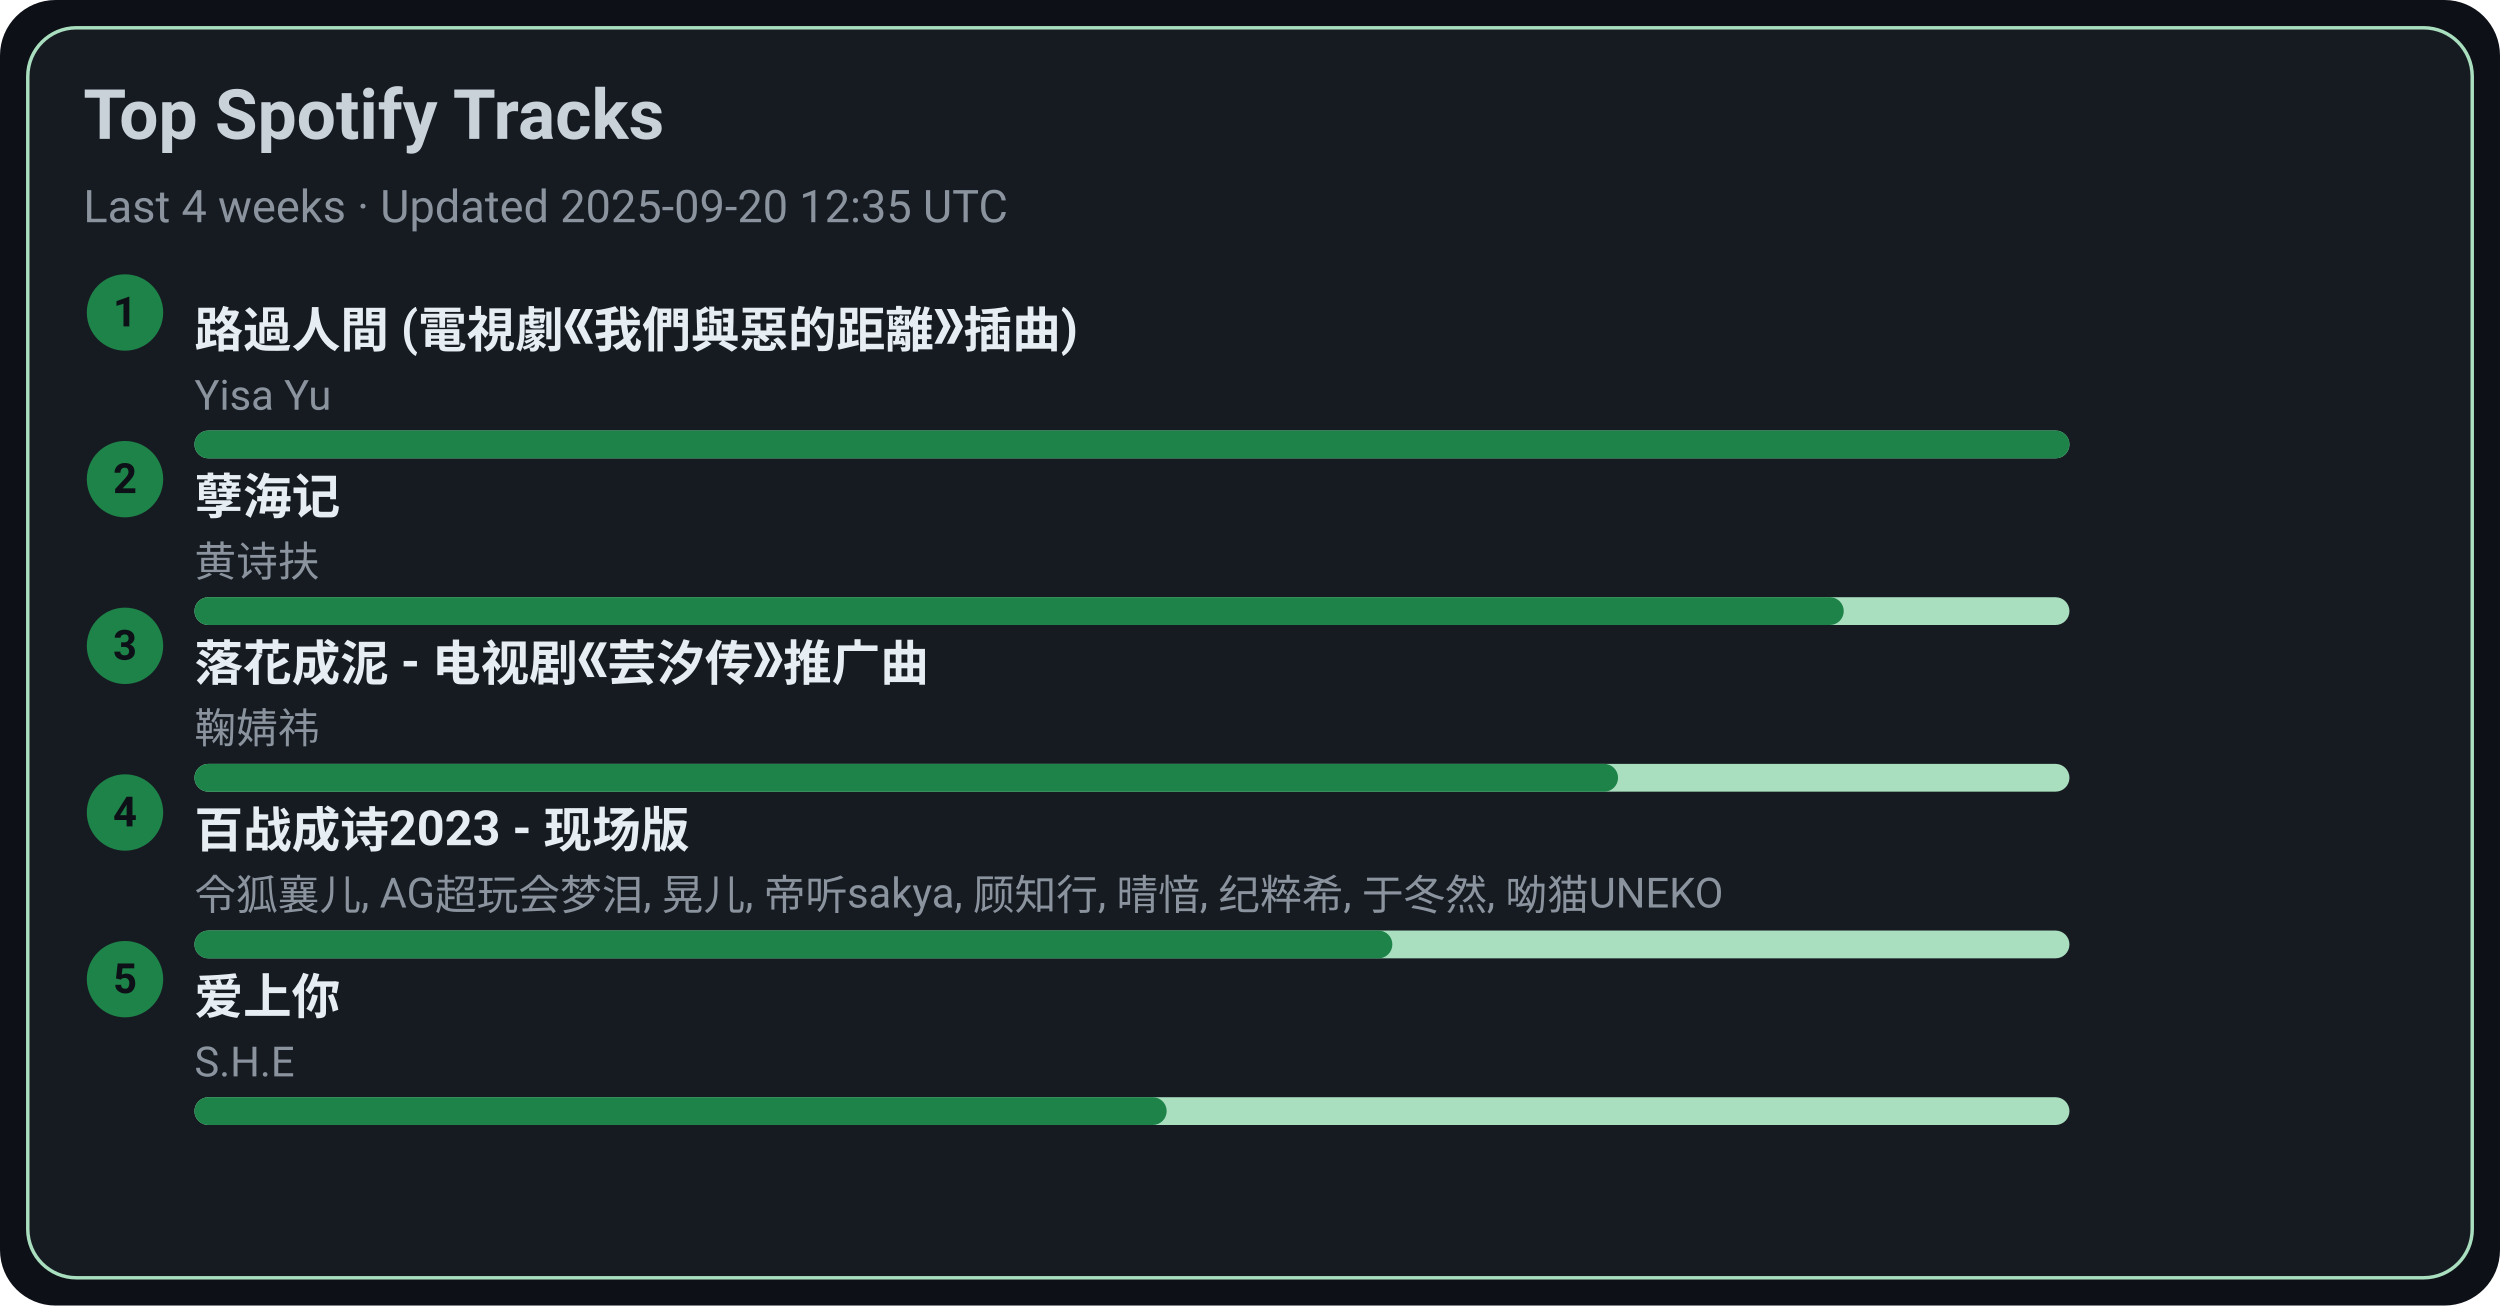
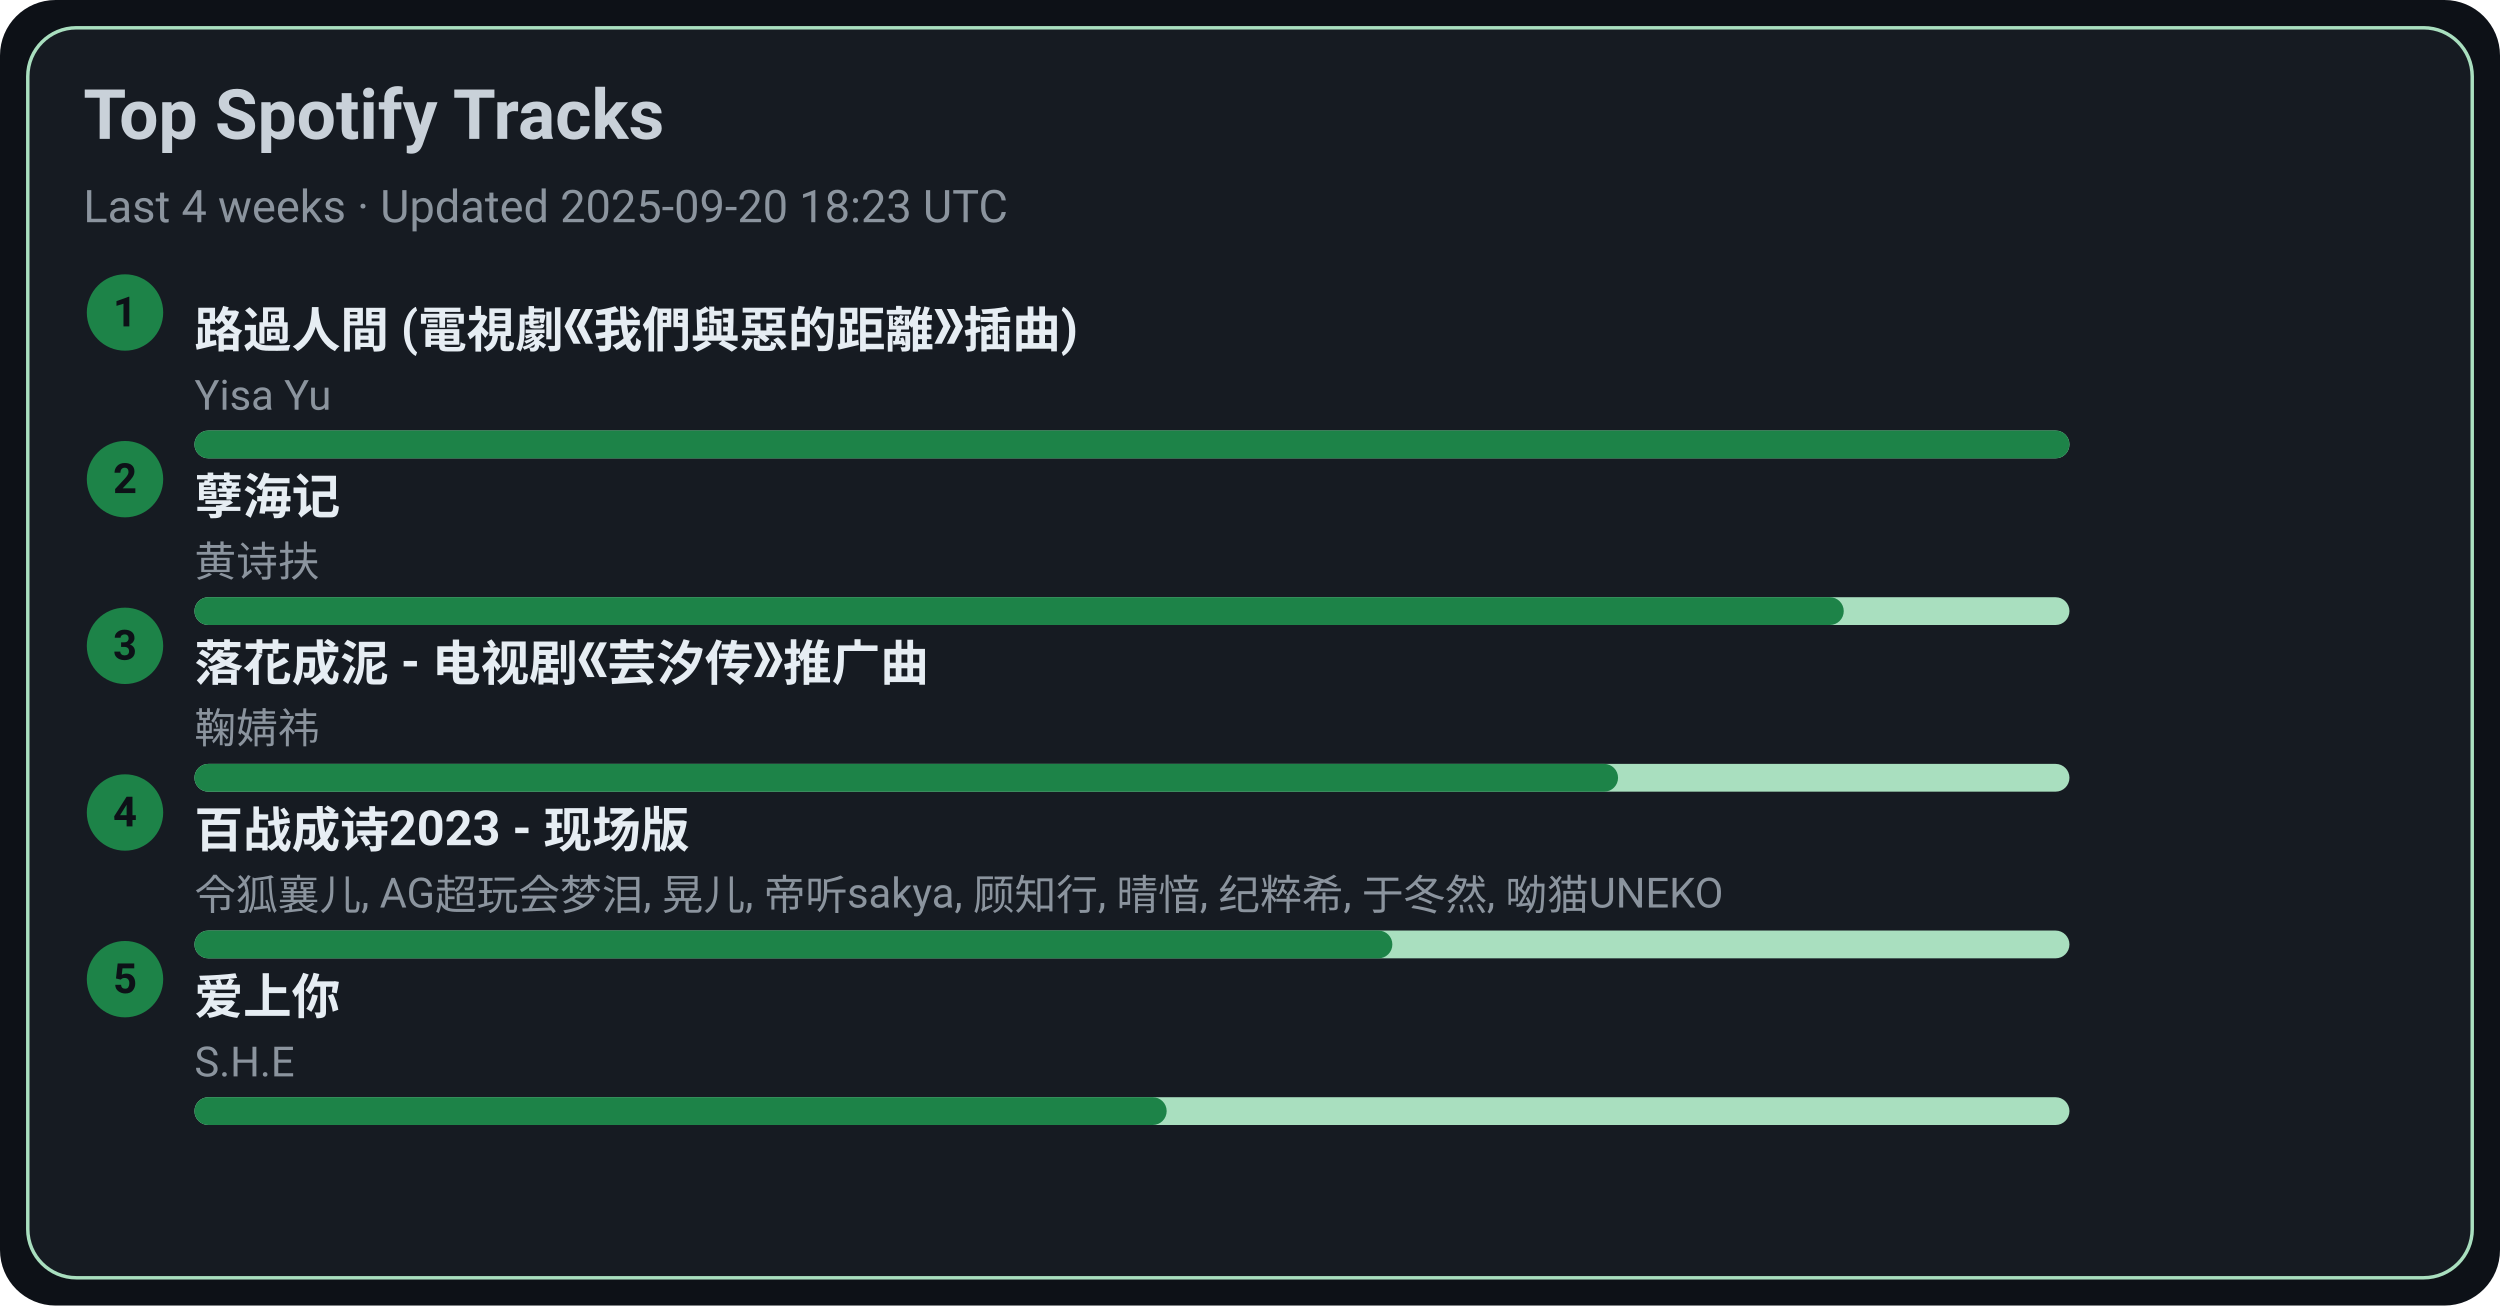
<svg xmlns="http://www.w3.org/2000/svg" width="720" height="376" viewBox="0 0 720 376">
  <style>text{font-family:-apple-system,BlinkMacSystemFont,Segoe UI,Roboto,Ubuntu,Helvetica Neue,Arial,Noto Sans,sans-serif}</style>
  <rect width="720" height="376" rx="16" fill="#0d1117" />
  <rect x="8" y="8" width="704" height="360" rx="14" fill="#161b22" stroke="#A9DFBF" />
  <text x="24" y="40" font-size="20" fill="#c9d1d9" font-weight="600">Top Spotify Tracks</text>
-   <text x="24" y="64" font-size="13" fill="#8b949e">Last 4 weeks · Updated 2025-09-20 12:35 UTC</text>
+   <text x="24" y="64" font-size="13" fill="#8b949e">Last 4 weeks · Updated 2025-09-20 18:23 UTC</text>
  <circle cx="36" cy="90" r="11" fill="#1D8348" />
  <text x="36" y="94" text-anchor="middle" font-size="12" fill="#0d1117" font-weight="700">1</text>
  <a href="https://open.spotify.com/track/1ZSleGniKMWNrWvK5cGALO" target="_blank" rel="noopener noreferrer">
    <text x="56" y="100" font-size="14" fill="#e6edf3" font-weight="600">路過人間 (電視劇《我們與惡的距離》插曲)</text>
  </a>
  <text x="56" y="118" font-size="12" fill="#8b949e">Yisa Yu</text>
  <rect x="56" y="124" width="540" height="8" rx="4" fill="#A9DFBF" />
  <rect x="56" y="124" width="540" height="8" rx="4" fill="#1D8348" />
  <circle cx="36" cy="138" r="11" fill="#1D8348" />
  <text x="36" y="142" text-anchor="middle" font-size="12" fill="#0d1117" font-weight="700">2</text>
  <a href="https://open.spotify.com/track/3eIovUMhirNN6btJbpzNqD" target="_blank" rel="noopener noreferrer">
    <text x="56" y="148" font-size="14" fill="#e6edf3" font-weight="600">孽海记</text>
  </a>
  <text x="56" y="166" font-size="12" fill="#8b949e">黄诗扶</text>
  <rect x="56" y="172" width="540" height="8" rx="4" fill="#A9DFBF" />
  <rect x="56" y="172" width="475" height="8" rx="4" fill="#1D8348" />
  <circle cx="36" cy="186" r="11" fill="#1D8348" />
  <text x="36" y="190" text-anchor="middle" font-size="12" fill="#0d1117" font-weight="700">3</text>
  <a href="https://open.spotify.com/track/3kOZsJz3crGIWWHeoCNa0O" target="_blank" rel="noopener noreferrer">
    <text x="56" y="196" font-size="14" fill="#e6edf3" font-weight="600">落花成泥 - 电视剧《芸汐传》推广曲</text>
  </a>
  <text x="56" y="214" font-size="12" fill="#8b949e">鞠婧祎</text>
  <rect x="56" y="220" width="540" height="8" rx="4" fill="#A9DFBF" />
  <rect x="56" y="220" width="410" height="8" rx="4" fill="#1D8348" />
  <circle cx="36" cy="234" r="11" fill="#1D8348" />
  <text x="36" y="238" text-anchor="middle" font-size="12" fill="#0d1117" font-weight="700">4</text>
  <a href="https://open.spotify.com/track/2gttnS8fWnDwziLFt2TLEi" target="_blank" rel="noopener noreferrer">
    <text x="56" y="244" font-size="14" fill="#e6edf3" font-weight="600">百战成诗2023 - 现场版</text>
  </a>
  <text x="56" y="262" font-size="12" fill="#8b949e">令狐襄儿, AG超玩会梦泪, 晃儿, 帝听sakya, 顾知行, 晴愔, 纪粹希, 于冬然, 呦猫UNEKO</text>
  <rect x="56" y="268" width="540" height="8" rx="4" fill="#A9DFBF" />
  <rect x="56" y="268" width="345" height="8" rx="4" fill="#1D8348" />
  <circle cx="36" cy="282" r="11" fill="#1D8348" />
  <text x="36" y="286" text-anchor="middle" font-size="12" fill="#0d1117" font-weight="700">5</text>
  <a href="https://open.spotify.com/track/4hcNpo1rtbzyNswsM5byTf" target="_blank" rel="noopener noreferrer">
    <text x="56" y="292" font-size="14" fill="#e6edf3" font-weight="600">爱上你</text>
  </a>
  <text x="56" y="310" font-size="12" fill="#8b949e">S.H.E</text>
  <rect x="56" y="316" width="540" height="8" rx="4" fill="#A9DFBF" />
  <rect x="56" y="316" width="280" height="8" rx="4" fill="#1D8348" />
</svg>
